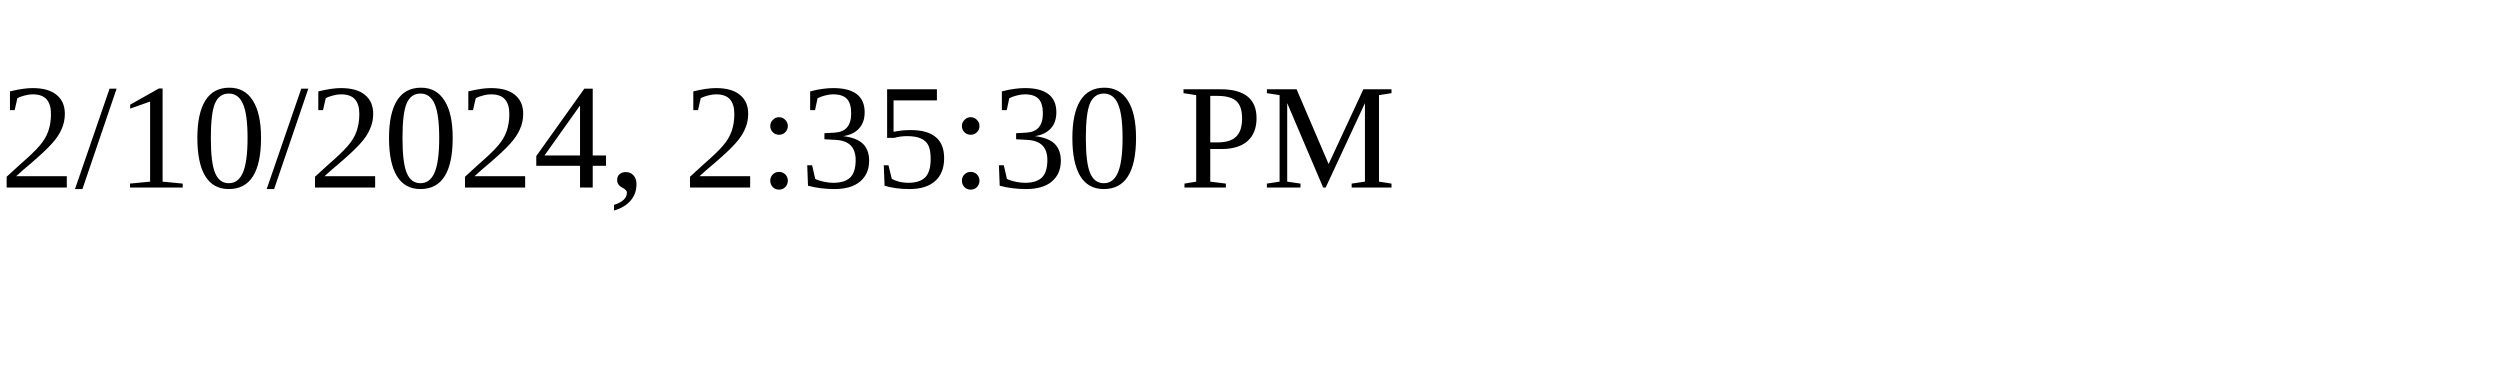
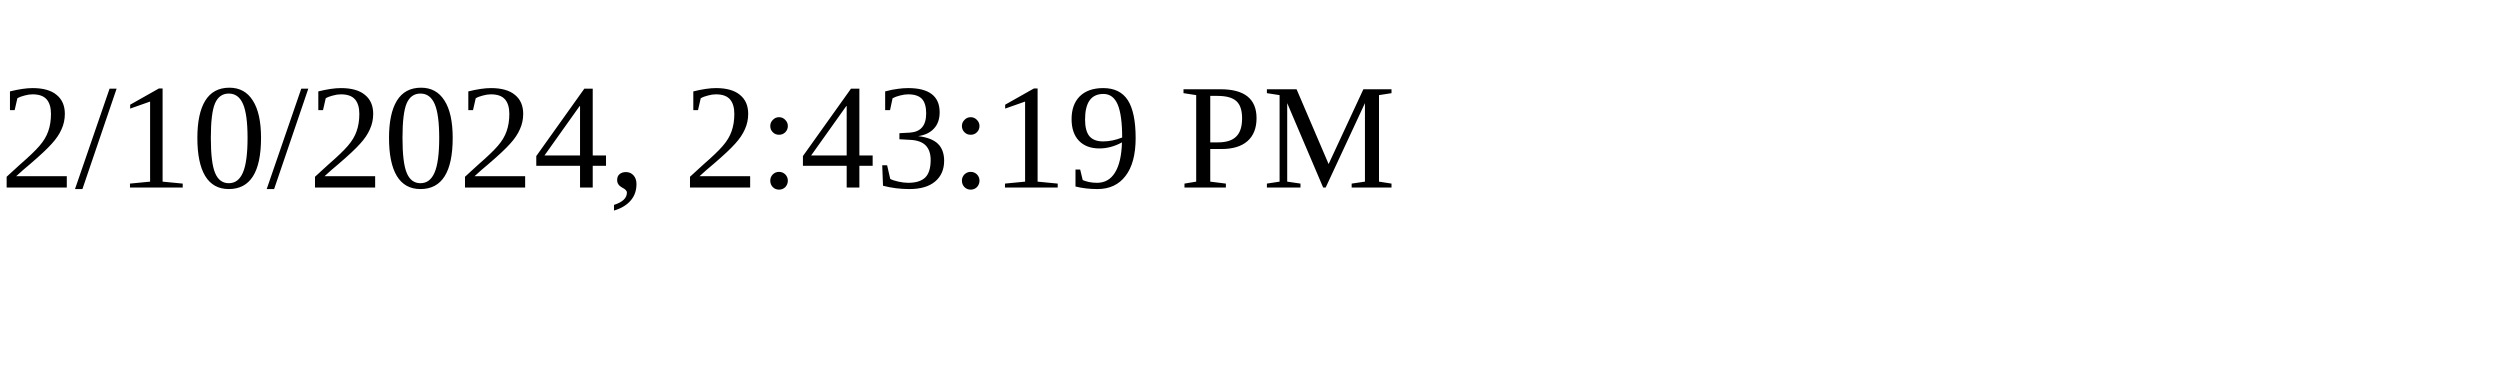
<svg xmlns="http://www.w3.org/2000/svg" height="30" width="200">
-   <text x="0" y="15">2/10/2024, 2:35:30 PM</text>
+   <text x="0" y="15">2/10/2024, 2:43:19 PM</text>
</svg>
